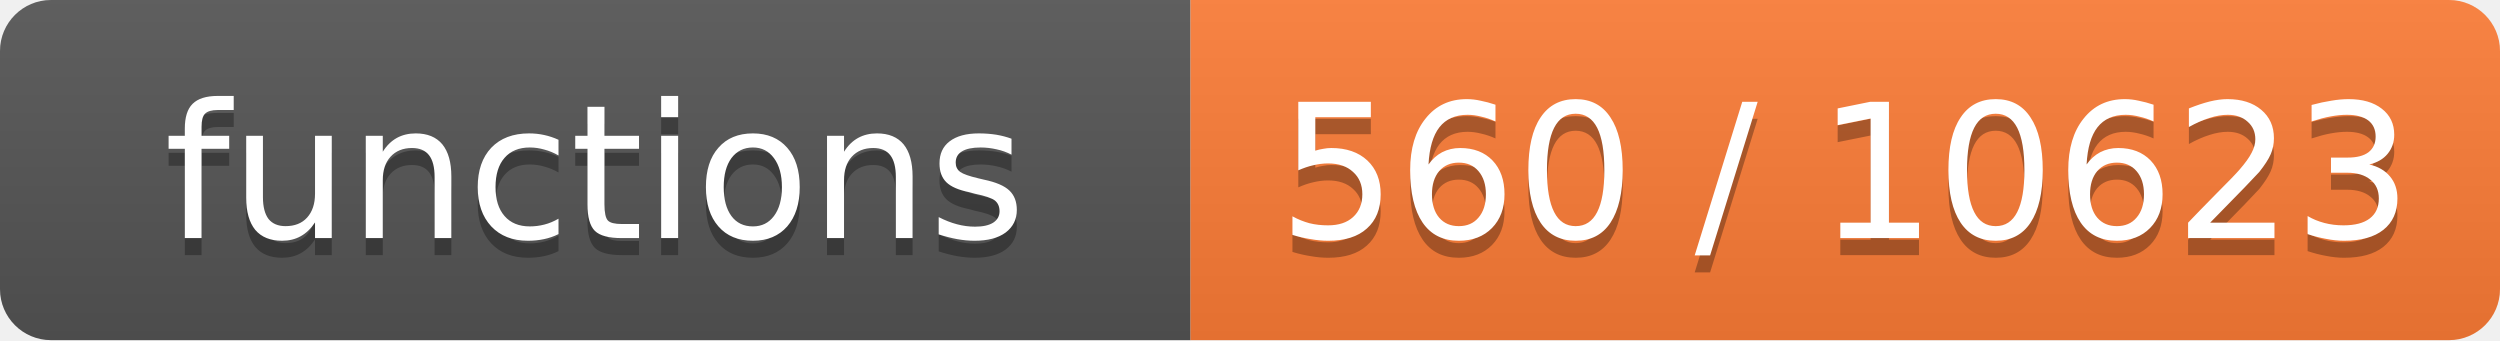
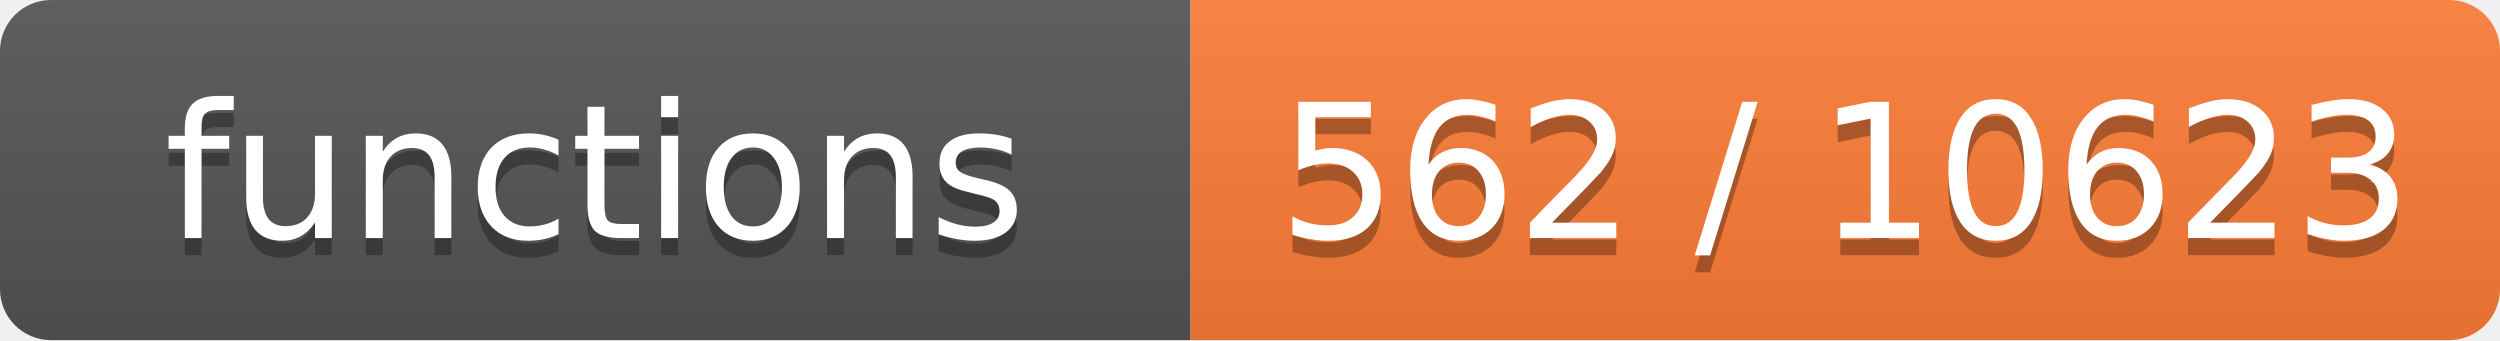
- <svg xmlns="http://www.w3.org/2000/svg" width="147" height="20" role="img" aria-label="functions: 560 / 10623">
+ <svg xmlns="http://www.w3.org/2000/svg" width="147" height="20" role="img" aria-label="functions: 562 / 10623">
  <linearGradient id="s" x2="0" y2="100%">
    <stop offset="0" stop-color="#bbb" stop-opacity=".1" />
    <stop offset="1" stop-opacity=".1" />
  </linearGradient>
  <clipPath id="r">
    <rect width="147" height="20" rx="3" fill="#fff" />
  </clipPath>
  <g clip-path="url(#r)">
    <rect width="70" height="20" fill="#555" />
    <rect x="70" width="77" height="20" fill="#fe7d37" />
    <rect width="147" height="20" fill="url(#s)" />
  </g>
  <g fill="#fff" text-anchor="middle" font-family="Verdana,Geneva,DejaVu Sans,sans-serif" font-size="11">
    <text x="35.0" y="15" fill="#010101" fill-opacity=".3">functions</text>
    <text x="35.0" y="14">functions</text>
-     <text x="108.5" y="15" fill="#010101" fill-opacity=".3">560 / 10623</text>
-     <text x="108.5" y="14">560 / 10623</text>
+     <text x="108.5" y="15" fill="#010101" fill-opacity=".3">562 / 10623</text>
+     <text x="108.5" y="14">562 / 10623</text>
  </g>
</svg>
